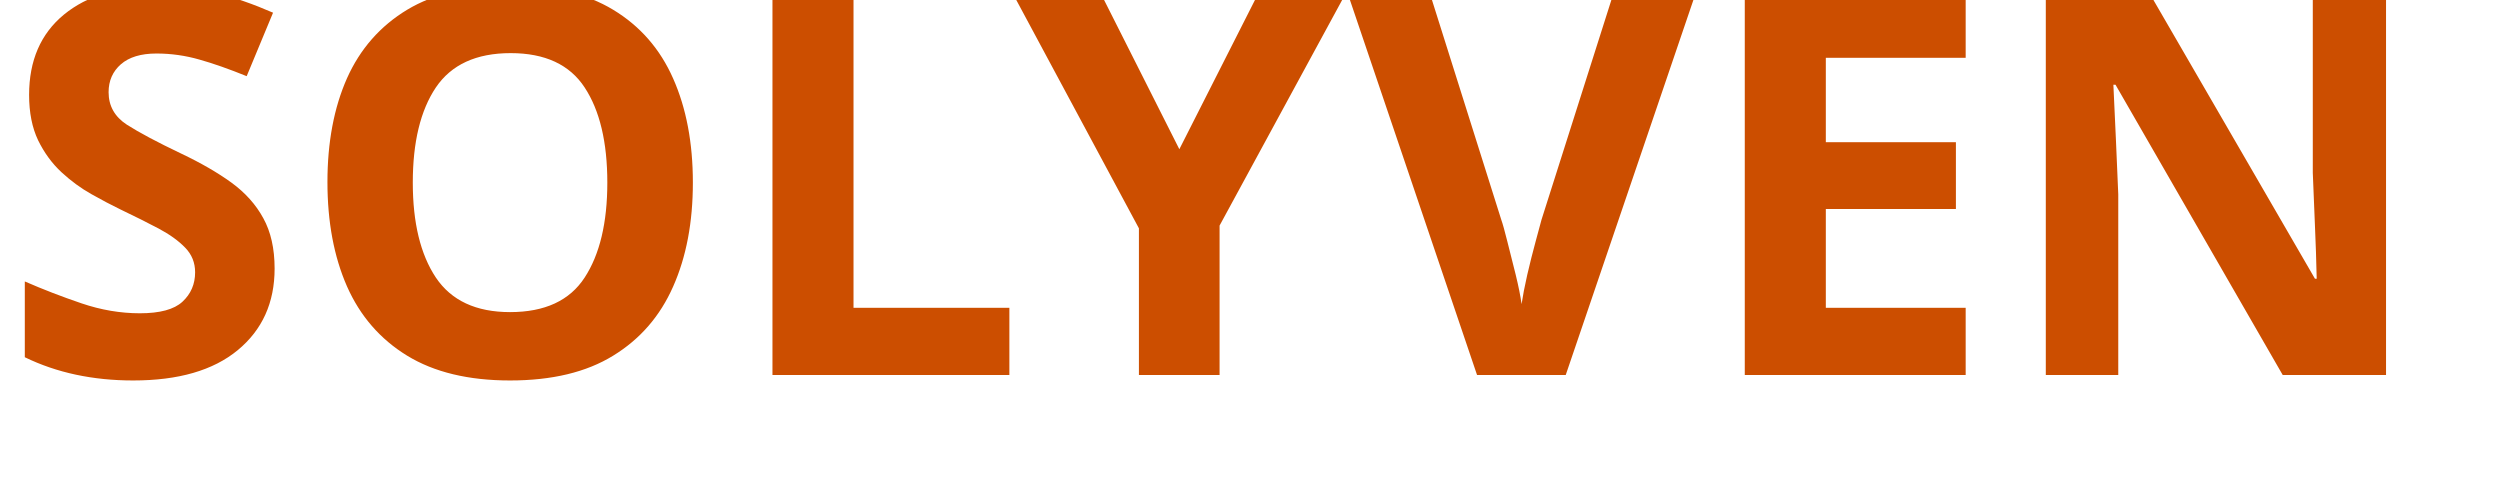
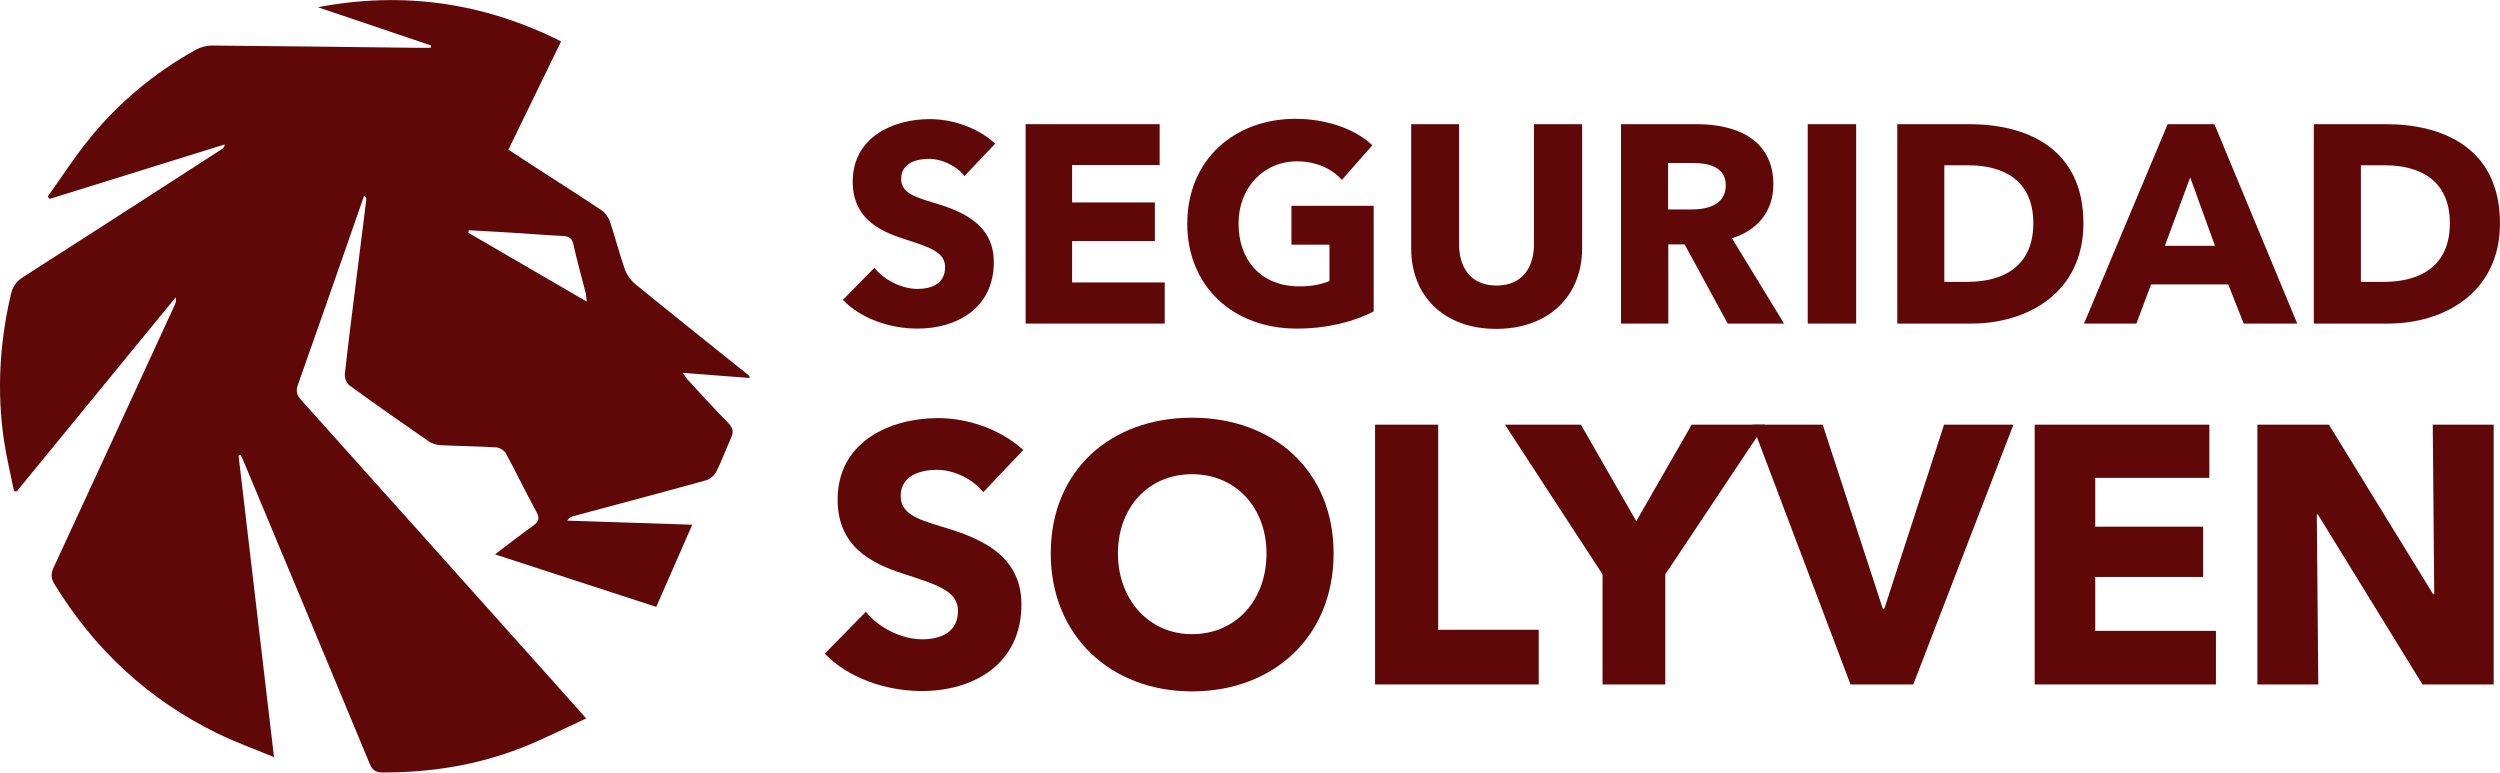
- <svg xmlns="http://www.w3.org/2000/svg" viewBox="0 0 200 40">
-   <text y="30" font-family="ArchivoBlack Regular, sans-serif" fill="#CC4E00" font-size="43px" font-weight="900">SOLYVEN</text>
+ <svg xmlns="http://www.w3.org/2000/svg" id="Layer_2" data-name="Layer 2" viewBox="0 0 695.6 214.9">
+   <defs>
+     <style>
+       .cls-1 {
+         fill: #600807;
+       }
+     </style>
+   </defs>
+   <g id="Layer_1-2" data-name="Layer 1">
+     <g>
+       <path class="cls-1" d="M229.49,181.86l11.43-11.64c3.47,4.39,9.9,7.66,15.62,7.66,5.31,0,10.01-2.04,10.01-7.86,0-5.51-5.51-7.25-15.01-10.31-9.19-2.96-18.48-7.66-18.48-20.72,0-16.03,14.5-22.66,27.97-22.66,8.17,0,17.35,3.06,23.68,8.88l-11.13,11.74c-2.96-3.78-8.37-6.23-12.86-6.23s-10.11,1.53-10.11,7.25c0,4.8,4.29,6.43,11.13,8.47,9.9,2.96,22.46,7.35,22.46,21.74,0,16.64-13.37,24.09-27.67,24.09-10.31,0-20.72-3.78-27.05-10.41" />
+       <path class="cls-1" d="M292.36,153.99c0-23.17,16.74-37.77,39.3-37.77s39.4,14.6,39.4,37.77-16.74,38.38-39.4,38.38-39.3-15.52-39.3-38.38M352.39,153.99c0-12.66-8.47-22.05-20.72-22.05s-20.62,9.39-20.62,22.05,8.47,22.46,20.62,22.46,20.72-9.39,20.72-22.46" />
+       <polygon class="cls-1" points="382.6 190.44 382.6 118.16 400.16 118.16 400.16 175.23 428.13 175.23 428.13 190.44 382.6 190.44" />
+       <polygon class="cls-1" points="470.7 118.16 491.11 118.16 463.35 159.81 463.35 190.44 445.89 190.44 445.89 159.81 418.74 118.16 439.87 118.16 455.28 145.01 470.7 118.16" />
+       <polygon class="cls-1" points="514.89 190.44 487.54 118.16 507.14 118.16 523.88 169.41 524.28 169.41 540.92 118.16 560.22 118.16 532.35 190.44 514.89 190.44" />
+       <polygon class="cls-1" points="566.13 190.44 566.13 118.16 614.73 118.16 614.73 132.96 582.98 132.96 582.98 146.54 612.99 146.54 612.99 160.53 582.98 160.53 582.98 175.53 616.56 175.53 616.56 190.44 566.13 190.44" />
+       <polygon class="cls-1" points="628.1 190.44 628.1 118.16 648 118.16 676.99 165.33 677.3 165.33 676.89 118.16 693.84 118.16 693.84 190.44 674.03 190.44 644.94 143.17 644.63 143.17 645.04 190.44 628.1 190.44" />
+       <path class="cls-1" d="M234.51,83.44l8.78-8.93c2.66,3.37,7.6,5.88,11.99,5.88,4.07,0,7.68-1.57,7.68-6.03,0-4.23-4.23-5.56-11.52-7.91-7.05-2.27-14.18-5.88-14.18-15.91,0-12.3,11.13-17.4,21.47-17.4,6.27,0,13.32,2.35,18.18,6.82l-8.54,9.01c-2.27-2.9-6.42-4.78-9.87-4.78s-7.76,1.17-7.76,5.56c0,3.68,3.29,4.94,8.54,6.5,7.6,2.27,17.24,5.64,17.24,16.69,0,12.77-10.27,18.49-21.23,18.49-7.91,0-15.91-2.9-20.76-7.99" />
+       <polygon class="cls-1" points="285.37 90.03 285.37 34.55 322.66 34.55 322.66 45.91 298.3 45.91 298.3 56.33 321.33 56.33 321.33 67.07 298.3 67.07 298.3 78.59 324.07 78.59 324.07 90.03 285.37 90.03" />
+       <path class="cls-1" d="M330.35,62.21c0-17.79,13.16-29.15,30.09-29.15,8.7,0,16.77,2.9,21.39,7.36l-8.46,9.64c-2.59-2.98-7.05-5.17-12.46-5.17-9.4,0-16.3,7.37-16.3,17.32s6.03,17.47,16.92,17.47c3.13,0,6.03-.47,8.38-1.49v-10.11h-10.58v-10.81h22.88v29.38c-5.41,2.82-12.85,4.78-21.39,4.78-17.71,0-30.48-11.75-30.48-29.23" />
+       <path class="cls-1" d="M392.65,69.1v-34.55h13.32v33.46c0,5.96,2.9,11.44,10.42,11.44s10.42-5.48,10.42-11.44v-33.46h13.4v34.55c0,13.32-9.4,22.41-23.9,22.41s-23.66-9.09-23.66-22.41" />
+       <path class="cls-1" d="M451.03,90.03v-55.48h21.16c10.66,0,21.23,4.07,21.23,16.77,0,7.44-4.39,12.77-11.52,14.97l14.49,23.74h-15.67l-11.99-22.02h-4.54v22.02h-13.16ZM464.11,58.29h6.35c4.31,0,9.72-1.1,9.72-6.74,0-5.17-4.94-6.19-8.93-6.19h-7.13v12.93Z" />
+       <rect class="cls-1" x="502.98" y="34.55" width="13.48" height="55.48" />
+       <path class="cls-1" d="M527.9,90.03v-55.48h20.06c15.75,0,31.73,6.58,31.73,27.58,0,19.51-15.83,27.9-31.11,27.9h-20.69ZM540.99,78.43h6.35c9.56,0,18.41-3.92,18.41-16.3s-8.85-16.14-18.1-16.14h-6.66v32.44Z" />
+       <path class="cls-1" d="M616.14,34.55l23.04,55.48h-14.89l-4.31-10.89h-21.47l-4.08,10.89h-14.57l23.27-55.48h13.01ZM602.35,68.4h13.95l-6.9-19.04-7.05,19.04Z" />
+       <path class="cls-1" d="M643.8,90.03v-55.48h20.06c15.75,0,31.73,6.58,31.73,27.58,0,19.51-15.83,27.9-31.11,27.9h-20.69ZM656.89,78.43h6.35c9.56,0,18.41-3.92,18.41-16.3s-8.85-16.14-18.1-16.14h-6.66v32.44Z" />
+       <path class="cls-1" d="M66.37,126.72c3.26,27.73,6.52,55.46,9.87,83.95-5.69-2.37-10.94-4.25-15.91-6.69-19.09-9.37-34.07-23.28-45.16-41.43-1.02-1.66-1.04-2.94-.23-4.69,11.28-24.32,22.47-48.67,33.68-73.01.27-.59.48-1.22.27-2.13-14.74,18-29.48,36-44.22,53.99-.25,0-.51-.02-.76-.03-.95-4.73-2.12-9.44-2.82-14.21-1.99-13.59-1.2-27.07,1.91-40.44.49-2.12,1.39-3.63,3.32-4.86,18.53-11.85,37-23.8,55.48-35.73.34-.22.64-.49.73-1.26-16.21,5.05-32.43,10.09-48.64,15.14-.21-.2-.42-.4-.63-.6,3.76-5.27,7.28-10.72,11.33-15.76,8.26-10.3,18.28-18.63,29.81-25.08,1.35-.75,3.06-1.22,4.59-1.21,18.91.15,37.83.41,56.74.63,1.36.02,2.72,0,4.08,0,.05-.21.1-.43.15-.64-10.51-3.55-21.01-7.1-31.52-10.65,23.65-4.52,46.1-1.31,67.68,9.5-4.91,10.1-9.71,19.96-14.66,30.13,2.04,1.34,4.01,2.65,6,3.93,6.64,4.3,13.31,8.53,19.89,12.92,1.03.69,1.95,1.93,2.35,3.11,1.48,4.39,2.6,8.91,4.14,13.28.56,1.58,1.7,3.17,3,4.23,10.32,8.42,20.74,16.72,31.14,25.05.26.21.59.34.61,1.01-6.01-.46-12.02-.92-18.6-1.43.65.92.94,1.47,1.36,1.92,3.74,4.03,7.43,8.12,11.29,12.03,1.39,1.41,1.5,2.61.71,4.3-1.41,3.04-2.51,6.22-4.02,9.21-.53,1.04-1.74,2.12-2.85,2.43-12.33,3.42-24.7,6.69-37.06,10.01-.55.15-1.08.4-1.58,1.22,11.42.37,22.83.75,34.77,1.14-3.39,7.74-6.67,15.22-10.02,22.86-14.96-4.87-29.71-9.68-44.86-14.61,3.69-2.79,7.03-5.44,10.52-7.9,1.63-1.15,2.01-2.08.99-3.96-2.93-5.35-5.56-10.86-8.47-16.22-.45-.83-1.74-1.63-2.69-1.69-5.15-.32-10.31-.35-15.46-.61-1.12-.06-2.39-.42-3.3-1.05-7.43-5.13-14.82-10.3-22.12-15.61-.79-.58-1.37-2.16-1.25-3.18,1.16-10.33,2.48-20.64,3.77-30.95.73-5.88,1.49-11.76,2.21-17.64.03-.29-.08-.59-.62-.99-1.08,3.11-2.16,6.23-3.25,9.34-5.04,14.43-10.05,28.87-15.17,43.27-.65,1.83-.28,2.91.96,4.29,25.78,28.72,51.5,57.49,77.23,86.26.51.56.99,1.15,2,2.3-6.13,2.81-11.83,5.74-17.77,8.08-12.45,4.9-25.46,6.98-38.84,6.94-1.92,0-2.85-.61-3.6-2.42-11.68-28.17-23.45-56.3-35.21-84.44-.21-.51-.49-.99-.74-1.48l-.52.15ZM130.45,64.05c-.05.24-.1.47-.15.71,10.84,6.3,21.68,12.61,32.95,19.16-.14-1.18-.15-1.84-.31-2.46-1.13-4.48-2.39-8.94-3.4-13.45-.4-1.82-1.32-2.29-3.01-2.36-4.28-.19-8.55-.57-12.83-.83-4.42-.28-8.83-.51-13.25-.76" />
+     </g>
+   </g>
</svg>
